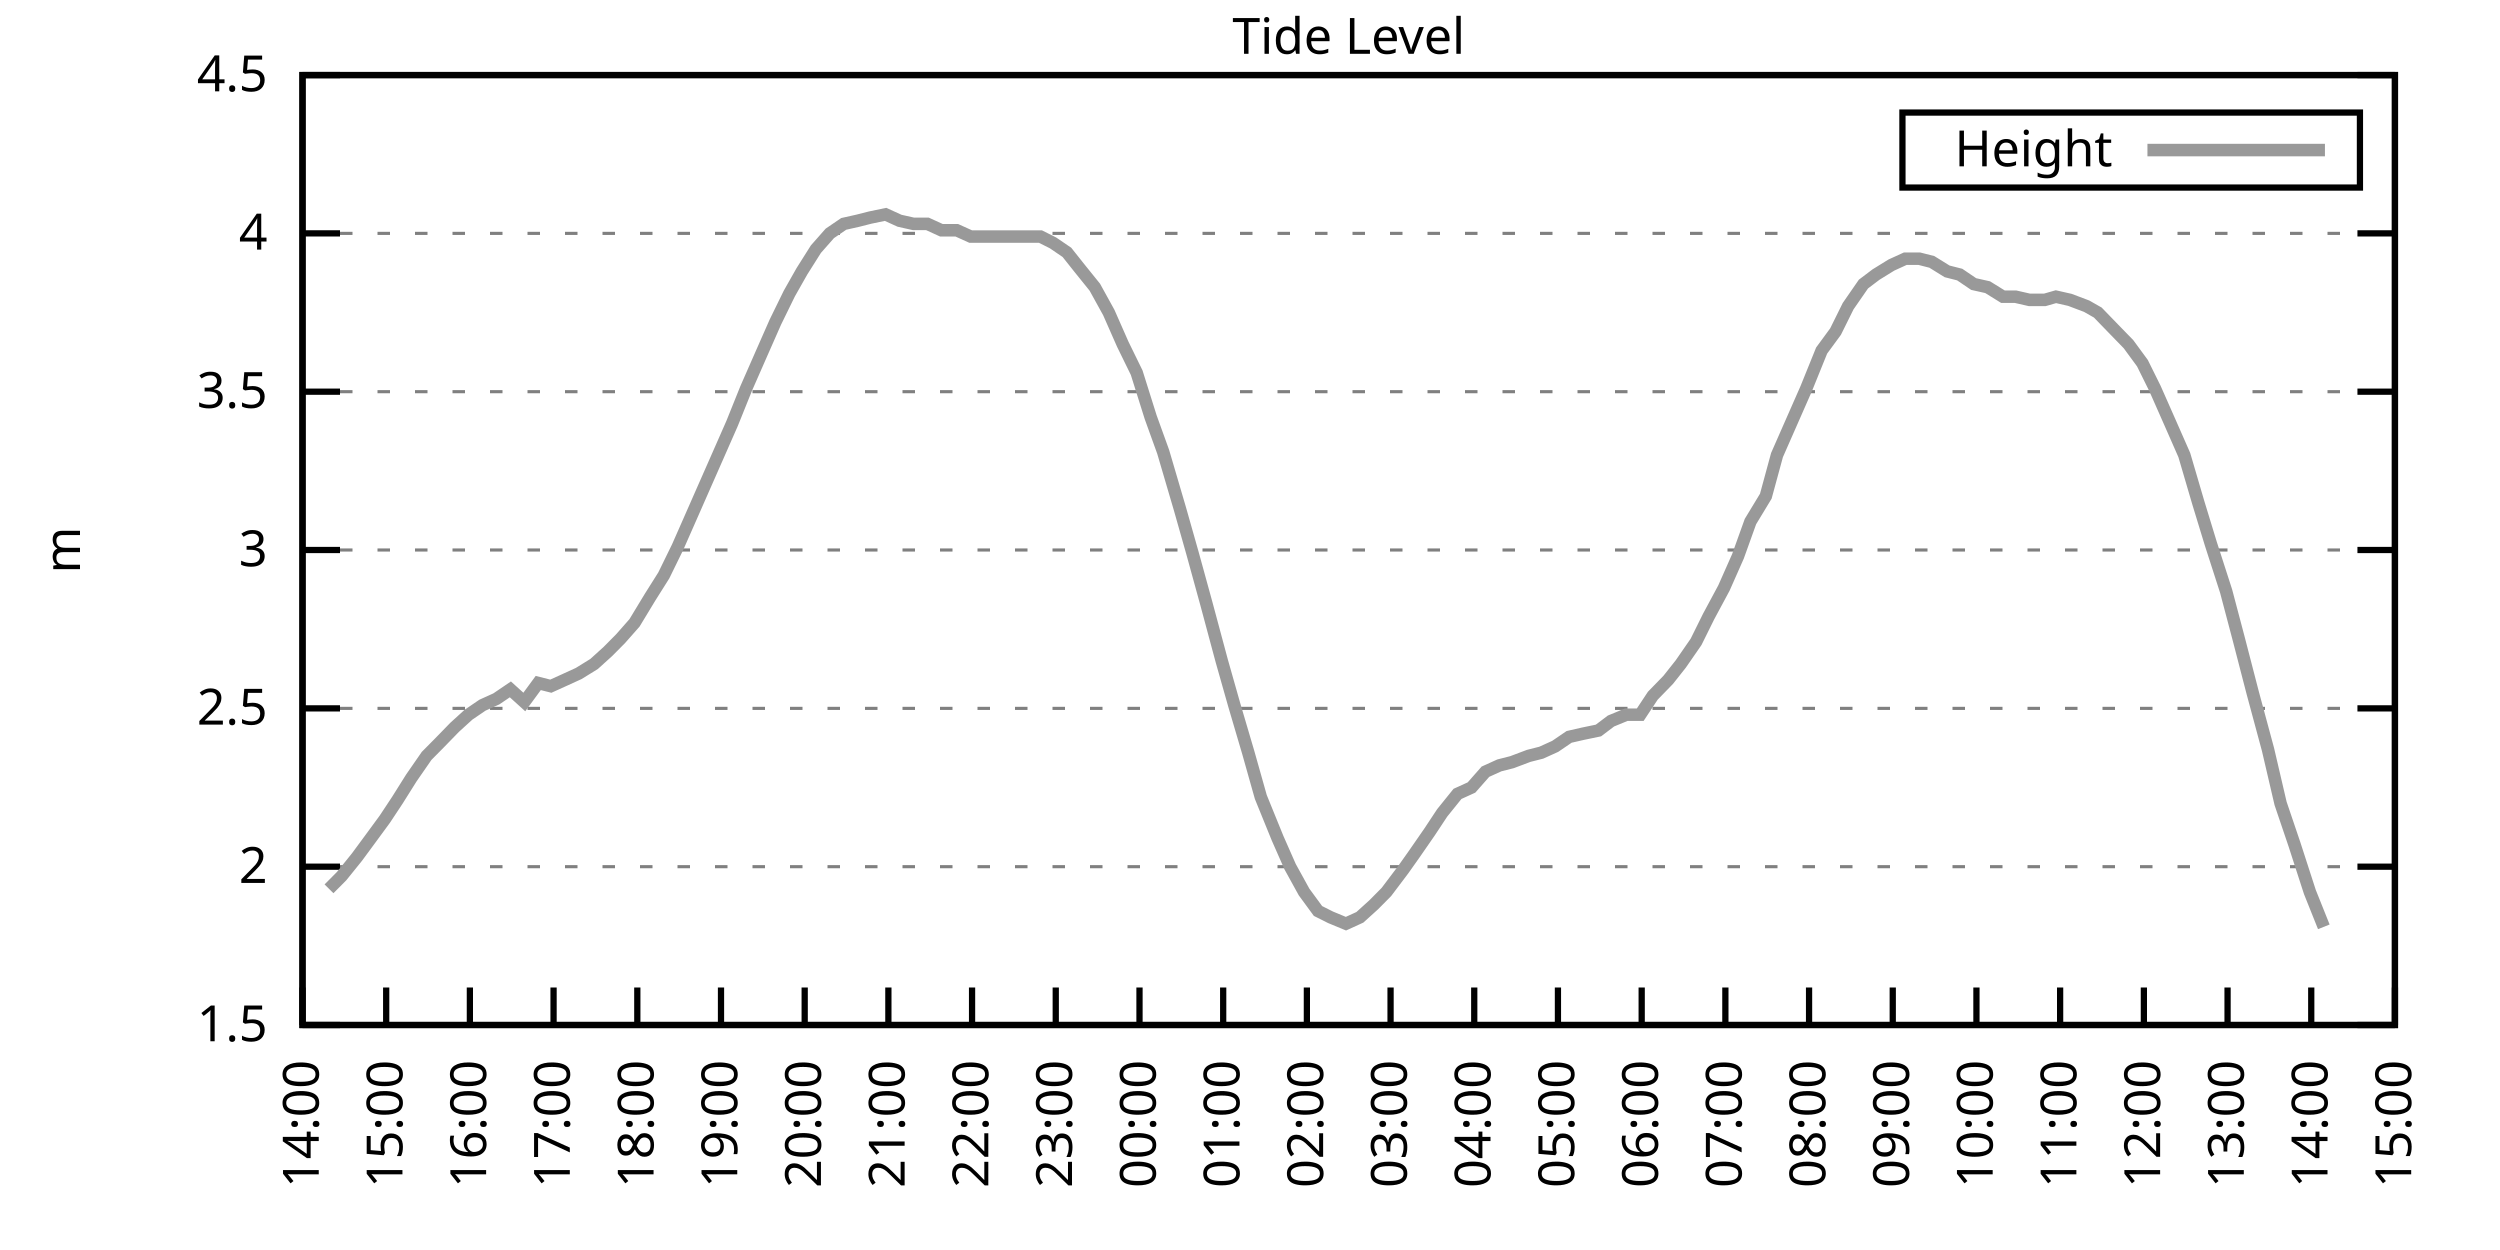
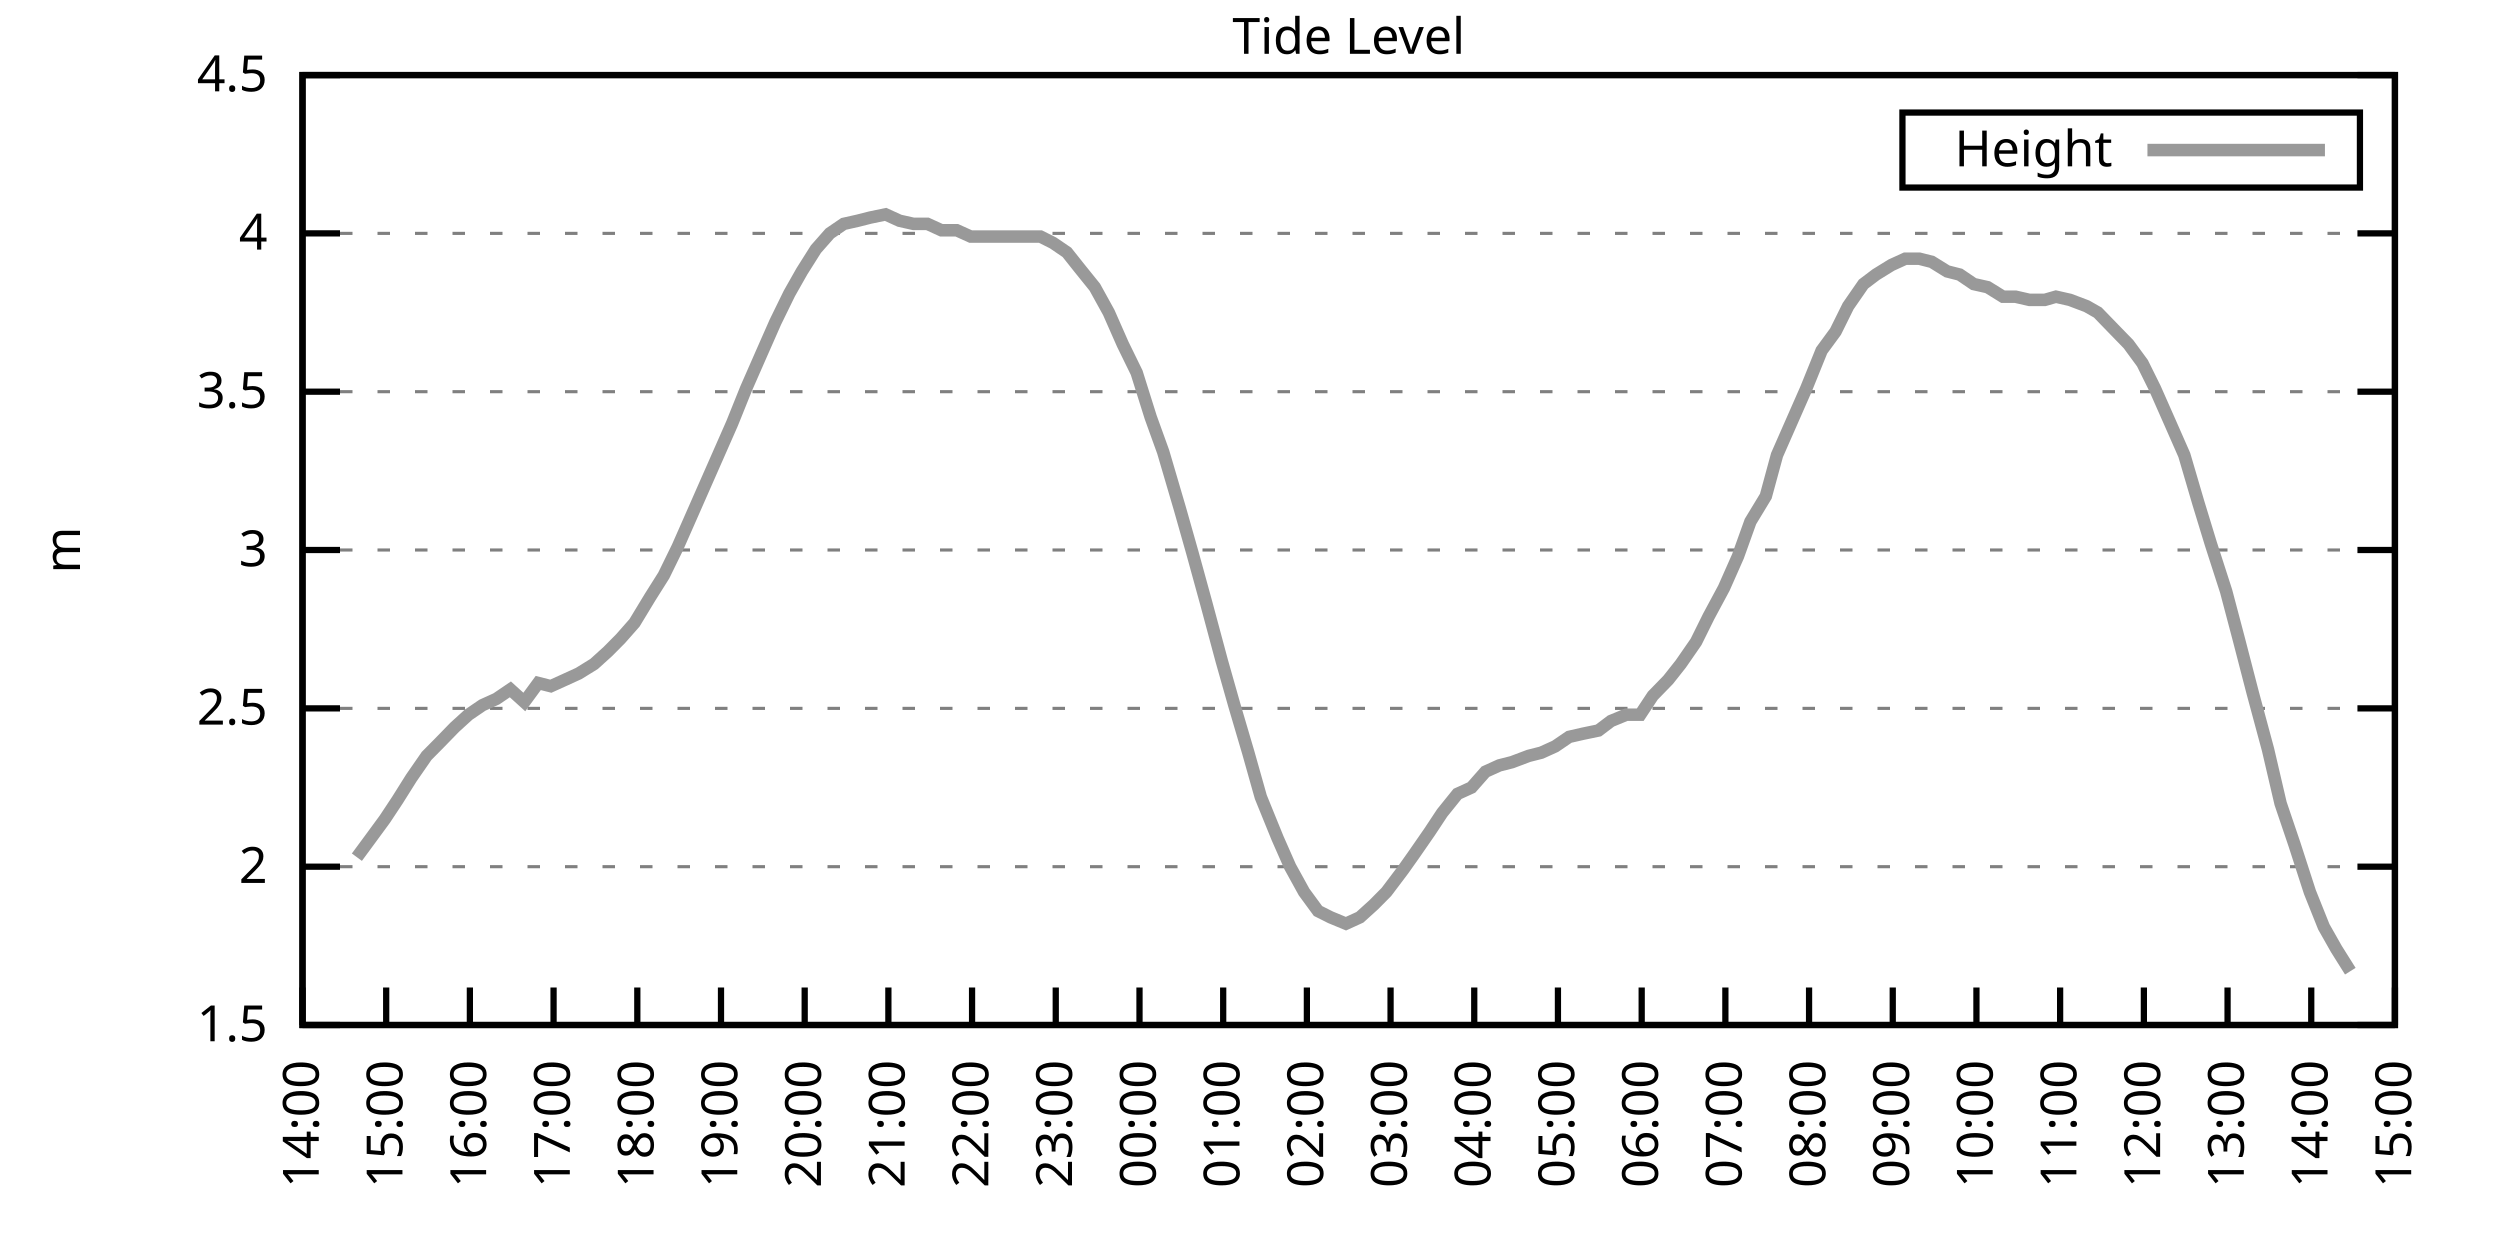
<svg xmlns="http://www.w3.org/2000/svg" xmlns:xlink="http://www.w3.org/1999/xlink" width="400" height="200" viewBox="0 0 400 200">
  <g id="gnuplot_canvas">
    <rect x="0" y="0" width="400" height="200" fill="none" />
    <defs>
      <circle id="gpDot" r="0.5" stroke-width="0.5" stroke="currentColor" />
      <path id="gpPt0" stroke-width="0.333" stroke="currentColor" d="M-1,0 h2 M0,-1 v2" />
      <path id="gpPt1" stroke-width="0.333" stroke="currentColor" d="M-1,-1 L1,1 M1,-1 L-1,1" />
      <path id="gpPt2" stroke-width="0.333" stroke="currentColor" d="M-1,0 L1,0 M0,-1 L0,1 M-1,-1 L1,1 M-1,1 L1,-1" />
      <rect id="gpPt3" stroke-width="0.333" stroke="currentColor" x="-1" y="-1" width="2" height="2" />
      <rect id="gpPt4" stroke-width="0.333" stroke="currentColor" fill="currentColor" x="-1" y="-1" width="2" height="2" />
      <circle id="gpPt5" stroke-width="0.333" stroke="currentColor" cx="0" cy="0" r="1" />
      <use xlink:href="#gpPt5" id="gpPt6" fill="currentColor" stroke="none" />
      <path id="gpPt7" stroke-width="0.333" stroke="currentColor" d="M0,-1.33 L-1.33,0.67 L1.33,0.67 z" />
      <use xlink:href="#gpPt7" id="gpPt8" fill="currentColor" stroke="none" />
      <use xlink:href="#gpPt7" id="gpPt9" stroke="currentColor" transform="rotate(180)" />
      <use xlink:href="#gpPt9" id="gpPt10" fill="currentColor" stroke="none" />
      <use xlink:href="#gpPt3" id="gpPt11" stroke="currentColor" transform="rotate(45)" />
      <use xlink:href="#gpPt11" id="gpPt12" fill="currentColor" stroke="none" />
      <path id="gpPt13" stroke-width="0.333" stroke="currentColor" d="M0,1.330 L1.265,0.411 L0.782,-1.067 L-0.782,-1.076 L-1.265,0.411 z" />
      <use xlink:href="#gpPt13" id="gpPt14" fill="currentColor" stroke="none" />
      <filter id="textbox" filterUnits="objectBoundingBox" x="0" y="0" height="1" width="1">
        <feFlood flood-color="white" flood-opacity="1" result="bgnd" />
        <feComposite in="SourceGraphic" in2="bgnd" operator="atop" />
      </filter>
      <filter id="greybox" filterUnits="objectBoundingBox" x="0" y="0" height="1" width="1">
        <feFlood flood-color="lightgrey" flood-opacity="1" result="grey" />
        <feComposite in="SourceGraphic" in2="grey" operator="atop" />
      </filter>
    </defs>
    <g fill="none" color="white" stroke="currentColor" stroke-width="1.00" stroke-linecap="butt" stroke-linejoin="miter">
</g>
    <g fill="none" color="black" stroke="currentColor" stroke-width="1.00" stroke-linecap="butt" stroke-linejoin="miter">
      <g stroke="none" shape-rendering="crispEdges">
        <polygon fill="rgb(255, 255, 255)" points="48.40,164.00 383.18,164.00 383.18,12.02 48.40,12.02 " />
      </g>
    </g>
    <g fill="none" color="black" stroke="currentColor" stroke-width="1.00" stroke-linecap="butt" stroke-linejoin="miter">
</g>
    <g fill="none" color="black" stroke="black" stroke-width="0.50" stroke-linecap="butt" stroke-linejoin="miter">
</g>
    <g fill="none" color="gray" stroke="currentColor" stroke-width="0.50" stroke-linecap="butt" stroke-linejoin="miter">
      <path stroke="gray" stroke-dasharray="2,4" class="gridline" d="M48.40,164.00 L383.19,164.00  " />
    </g>
    <g fill="none" color="gray" stroke="gray" stroke-width="1.00" stroke-linecap="butt" stroke-linejoin="miter">
</g>
    <g fill="none" color="black" stroke="currentColor" stroke-width="1.00" stroke-linecap="butt" stroke-linejoin="miter">
      <path stroke="black" d="M48.40,164.00 L54.40,164.00 M383.19,164.00 L377.19,164.00  " />
      <g transform="translate(42.80,166.60)" stroke="none" fill="black" font-family="Sans" font-size="8.00" text-anchor="end">
        <text>
          <tspan font-family="Sans"> 1.5</tspan>
        </text>
      </g>
    </g>
    <g fill="none" color="black" stroke="currentColor" stroke-width="1.00" stroke-linecap="butt" stroke-linejoin="miter">
</g>
    <g fill="none" color="black" stroke="black" stroke-width="0.50" stroke-linecap="butt" stroke-linejoin="miter">
</g>
    <g fill="none" color="gray" stroke="currentColor" stroke-width="0.50" stroke-linecap="butt" stroke-linejoin="miter">
      <path stroke="gray" stroke-dasharray="2,4" class="gridline" d="M48.40,138.67 L383.19,138.67  " />
    </g>
    <g fill="none" color="gray" stroke="gray" stroke-width="1.00" stroke-linecap="butt" stroke-linejoin="miter">
</g>
    <g fill="none" color="black" stroke="currentColor" stroke-width="1.00" stroke-linecap="butt" stroke-linejoin="miter">
      <path stroke="black" d="M48.40,138.67 L54.40,138.67 M383.19,138.67 L377.19,138.67  " />
      <g transform="translate(42.80,141.27)" stroke="none" fill="black" font-family="Sans" font-size="8.00" text-anchor="end">
        <text>
          <tspan font-family="Sans"> 2</tspan>
        </text>
      </g>
    </g>
    <g fill="none" color="black" stroke="currentColor" stroke-width="1.00" stroke-linecap="butt" stroke-linejoin="miter">
</g>
    <g fill="none" color="black" stroke="black" stroke-width="0.50" stroke-linecap="butt" stroke-linejoin="miter">
</g>
    <g fill="none" color="gray" stroke="currentColor" stroke-width="0.50" stroke-linecap="butt" stroke-linejoin="miter">
      <path stroke="gray" stroke-dasharray="2,4" class="gridline" d="M48.40,113.34 L383.19,113.34  " />
    </g>
    <g fill="none" color="gray" stroke="gray" stroke-width="1.00" stroke-linecap="butt" stroke-linejoin="miter">
</g>
    <g fill="none" color="black" stroke="currentColor" stroke-width="1.00" stroke-linecap="butt" stroke-linejoin="miter">
      <path stroke="black" d="M48.40,113.34 L54.40,113.34 M383.19,113.34 L377.19,113.34  " />
      <g transform="translate(42.80,115.94)" stroke="none" fill="black" font-family="Sans" font-size="8.00" text-anchor="end">
        <text>
          <tspan font-family="Sans"> 2.5</tspan>
        </text>
      </g>
    </g>
    <g fill="none" color="black" stroke="currentColor" stroke-width="1.00" stroke-linecap="butt" stroke-linejoin="miter">
</g>
    <g fill="none" color="black" stroke="black" stroke-width="0.50" stroke-linecap="butt" stroke-linejoin="miter">
</g>
    <g fill="none" color="gray" stroke="currentColor" stroke-width="0.50" stroke-linecap="butt" stroke-linejoin="miter">
      <path stroke="gray" stroke-dasharray="2,4" class="gridline" d="M48.40,88.00 L383.19,88.00  " />
    </g>
    <g fill="none" color="gray" stroke="gray" stroke-width="1.00" stroke-linecap="butt" stroke-linejoin="miter">
</g>
    <g fill="none" color="black" stroke="currentColor" stroke-width="1.00" stroke-linecap="butt" stroke-linejoin="miter">
      <path stroke="black" d="M48.40,88.00 L54.40,88.00 M383.19,88.00 L377.19,88.00  " />
      <g transform="translate(42.80,90.60)" stroke="none" fill="black" font-family="Sans" font-size="8.00" text-anchor="end">
        <text>
          <tspan font-family="Sans"> 3</tspan>
        </text>
      </g>
    </g>
    <g fill="none" color="black" stroke="currentColor" stroke-width="1.00" stroke-linecap="butt" stroke-linejoin="miter">
</g>
    <g fill="none" color="black" stroke="black" stroke-width="0.50" stroke-linecap="butt" stroke-linejoin="miter">
</g>
    <g fill="none" color="gray" stroke="currentColor" stroke-width="0.50" stroke-linecap="butt" stroke-linejoin="miter">
      <path stroke="gray" stroke-dasharray="2,4" class="gridline" d="M48.40,62.67 L383.19,62.67  " />
    </g>
    <g fill="none" color="gray" stroke="gray" stroke-width="1.00" stroke-linecap="butt" stroke-linejoin="miter">
</g>
    <g fill="none" color="black" stroke="currentColor" stroke-width="1.00" stroke-linecap="butt" stroke-linejoin="miter">
      <path stroke="black" d="M48.40,62.67 L54.40,62.67 M383.19,62.67 L377.19,62.67  " />
      <g transform="translate(42.80,65.27)" stroke="none" fill="black" font-family="Sans" font-size="8.00" text-anchor="end">
        <text>
          <tspan font-family="Sans"> 3.5</tspan>
        </text>
      </g>
    </g>
    <g fill="none" color="black" stroke="currentColor" stroke-width="1.00" stroke-linecap="butt" stroke-linejoin="miter">
</g>
    <g fill="none" color="black" stroke="black" stroke-width="0.50" stroke-linecap="butt" stroke-linejoin="miter">
</g>
    <g fill="none" color="gray" stroke="currentColor" stroke-width="0.50" stroke-linecap="butt" stroke-linejoin="miter">
      <path stroke="gray" stroke-dasharray="2,4" class="gridline" d="M48.40,37.34 L383.19,37.34  " />
    </g>
    <g fill="none" color="gray" stroke="gray" stroke-width="1.00" stroke-linecap="butt" stroke-linejoin="miter">
</g>
    <g fill="none" color="black" stroke="currentColor" stroke-width="1.00" stroke-linecap="butt" stroke-linejoin="miter">
      <path stroke="black" d="M48.40,37.34 L54.40,37.34 M383.19,37.34 L377.19,37.34  " />
      <g transform="translate(42.80,39.94)" stroke="none" fill="black" font-family="Sans" font-size="8.00" text-anchor="end">
        <text>
          <tspan font-family="Sans"> 4</tspan>
        </text>
      </g>
    </g>
    <g fill="none" color="black" stroke="currentColor" stroke-width="1.00" stroke-linecap="butt" stroke-linejoin="miter">
</g>
    <g fill="none" color="black" stroke="black" stroke-width="0.50" stroke-linecap="butt" stroke-linejoin="miter">
</g>
    <g fill="none" color="gray" stroke="currentColor" stroke-width="0.50" stroke-linecap="butt" stroke-linejoin="miter">
      <path stroke="gray" stroke-dasharray="2,4" class="gridline" d="M48.40,12.01 L383.19,12.01  " />
    </g>
    <g fill="none" color="gray" stroke="gray" stroke-width="1.00" stroke-linecap="butt" stroke-linejoin="miter">
</g>
    <g fill="none" color="black" stroke="currentColor" stroke-width="1.00" stroke-linecap="butt" stroke-linejoin="miter">
      <path stroke="black" d="M48.40,12.01 L54.40,12.01 M383.19,12.01 L377.19,12.01  " />
      <g transform="translate(42.80,14.61)" stroke="none" fill="black" font-family="Sans" font-size="8.00" text-anchor="end">
        <text>
          <tspan font-family="Sans"> 4.5</tspan>
        </text>
      </g>
    </g>
    <g fill="none" color="black" stroke="currentColor" stroke-width="1.00" stroke-linecap="butt" stroke-linejoin="miter">
      <path stroke="black" d="M48.40,164.00 L48.40,158.00  " />
      <g transform="translate(51.00,169.60) rotate(270.00)" stroke="none" fill="black" font-family="Sans" font-size="8.00" text-anchor="end">
        <text>
          <tspan font-family="Sans">14:00</tspan>
        </text>
      </g>
    </g>
    <g fill="none" color="black" stroke="currentColor" stroke-width="1.00" stroke-linecap="butt" stroke-linejoin="miter">
      <path stroke="black" d="M61.79,164.00 L61.79,158.00  " />
      <g transform="translate(64.39,169.60) rotate(270.00)" stroke="none" fill="black" font-family="Sans" font-size="8.00" text-anchor="end">
        <text>
          <tspan font-family="Sans">15:00</tspan>
        </text>
      </g>
    </g>
    <g fill="none" color="black" stroke="currentColor" stroke-width="1.00" stroke-linecap="butt" stroke-linejoin="miter">
      <path stroke="black" d="M75.18,164.00 L75.18,158.00  " />
      <g transform="translate(77.78,169.60) rotate(270.00)" stroke="none" fill="black" font-family="Sans" font-size="8.00" text-anchor="end">
        <text>
          <tspan font-family="Sans">16:00</tspan>
        </text>
      </g>
    </g>
    <g fill="none" color="black" stroke="currentColor" stroke-width="1.00" stroke-linecap="butt" stroke-linejoin="miter">
      <path stroke="black" d="M88.57,164.00 L88.57,158.00  " />
      <g transform="translate(91.17,169.60) rotate(270.00)" stroke="none" fill="black" font-family="Sans" font-size="8.00" text-anchor="end">
        <text>
          <tspan font-family="Sans">17:00</tspan>
        </text>
      </g>
    </g>
    <g fill="none" color="black" stroke="currentColor" stroke-width="1.00" stroke-linecap="butt" stroke-linejoin="miter">
      <path stroke="black" d="M101.97,164.00 L101.97,158.00  " />
      <g transform="translate(104.57,169.60) rotate(270.00)" stroke="none" fill="black" font-family="Sans" font-size="8.00" text-anchor="end">
        <text>
          <tspan font-family="Sans">18:00</tspan>
        </text>
      </g>
    </g>
    <g fill="none" color="black" stroke="currentColor" stroke-width="1.00" stroke-linecap="butt" stroke-linejoin="miter">
      <path stroke="black" d="M115.36,164.00 L115.36,158.00  " />
      <g transform="translate(117.96,169.60) rotate(270.00)" stroke="none" fill="black" font-family="Sans" font-size="8.00" text-anchor="end">
        <text>
          <tspan font-family="Sans">19:00</tspan>
        </text>
      </g>
    </g>
    <g fill="none" color="black" stroke="currentColor" stroke-width="1.00" stroke-linecap="butt" stroke-linejoin="miter">
      <path stroke="black" d="M128.75,164.00 L128.75,158.00  " />
      <g transform="translate(131.35,169.60) rotate(270.00)" stroke="none" fill="black" font-family="Sans" font-size="8.00" text-anchor="end">
        <text>
          <tspan font-family="Sans">20:00</tspan>
        </text>
      </g>
    </g>
    <g fill="none" color="black" stroke="currentColor" stroke-width="1.00" stroke-linecap="butt" stroke-linejoin="miter">
      <path stroke="black" d="M142.14,164.00 L142.14,158.00  " />
      <g transform="translate(144.74,169.60) rotate(270.00)" stroke="none" fill="black" font-family="Sans" font-size="8.00" text-anchor="end">
        <text>
          <tspan font-family="Sans">21:00</tspan>
        </text>
      </g>
    </g>
    <g fill="none" color="black" stroke="currentColor" stroke-width="1.00" stroke-linecap="butt" stroke-linejoin="miter">
      <path stroke="black" d="M155.53,164.00 L155.53,158.00  " />
      <g transform="translate(158.13,169.60) rotate(270.00)" stroke="none" fill="black" font-family="Sans" font-size="8.00" text-anchor="end">
        <text>
          <tspan font-family="Sans">22:00</tspan>
        </text>
      </g>
    </g>
    <g fill="none" color="black" stroke="currentColor" stroke-width="1.00" stroke-linecap="butt" stroke-linejoin="miter">
      <path stroke="black" d="M168.92,164.00 L168.92,158.00  " />
      <g transform="translate(171.52,169.60) rotate(270.00)" stroke="none" fill="black" font-family="Sans" font-size="8.00" text-anchor="end">
        <text>
          <tspan font-family="Sans">23:00</tspan>
        </text>
      </g>
    </g>
    <g fill="none" color="black" stroke="currentColor" stroke-width="1.00" stroke-linecap="butt" stroke-linejoin="miter">
      <path stroke="black" d="M182.32,164.00 L182.32,158.00  " />
      <g transform="translate(184.92,169.60) rotate(270.00)" stroke="none" fill="black" font-family="Sans" font-size="8.00" text-anchor="end">
        <text>
          <tspan font-family="Sans">00:00</tspan>
        </text>
      </g>
    </g>
    <g fill="none" color="black" stroke="currentColor" stroke-width="1.00" stroke-linecap="butt" stroke-linejoin="miter">
      <path stroke="black" d="M195.71,164.00 L195.71,158.00  " />
      <g transform="translate(198.31,169.60) rotate(270.00)" stroke="none" fill="black" font-family="Sans" font-size="8.00" text-anchor="end">
        <text>
          <tspan font-family="Sans">01:00</tspan>
        </text>
      </g>
    </g>
    <g fill="none" color="black" stroke="currentColor" stroke-width="1.00" stroke-linecap="butt" stroke-linejoin="miter">
      <path stroke="black" d="M209.10,164.00 L209.10,158.00  " />
      <g transform="translate(211.70,169.60) rotate(270.00)" stroke="none" fill="black" font-family="Sans" font-size="8.00" text-anchor="end">
        <text>
          <tspan font-family="Sans">02:00</tspan>
        </text>
      </g>
    </g>
    <g fill="none" color="black" stroke="currentColor" stroke-width="1.00" stroke-linecap="butt" stroke-linejoin="miter">
      <path stroke="black" d="M222.49,164.00 L222.49,158.00  " />
      <g transform="translate(225.09,169.60) rotate(270.00)" stroke="none" fill="black" font-family="Sans" font-size="8.00" text-anchor="end">
        <text>
          <tspan font-family="Sans">03:00</tspan>
        </text>
      </g>
    </g>
    <g fill="none" color="black" stroke="currentColor" stroke-width="1.00" stroke-linecap="butt" stroke-linejoin="miter">
      <path stroke="black" d="M235.88,164.00 L235.88,158.00  " />
      <g transform="translate(238.48,169.60) rotate(270.00)" stroke="none" fill="black" font-family="Sans" font-size="8.00" text-anchor="end">
        <text>
          <tspan font-family="Sans">04:00</tspan>
        </text>
      </g>
    </g>
    <g fill="none" color="black" stroke="currentColor" stroke-width="1.00" stroke-linecap="butt" stroke-linejoin="miter">
      <path stroke="black" d="M249.27,164.00 L249.27,158.00  " />
      <g transform="translate(251.87,169.60) rotate(270.00)" stroke="none" fill="black" font-family="Sans" font-size="8.00" text-anchor="end">
        <text>
          <tspan font-family="Sans">05:00</tspan>
        </text>
      </g>
    </g>
    <g fill="none" color="black" stroke="currentColor" stroke-width="1.00" stroke-linecap="butt" stroke-linejoin="miter">
      <path stroke="black" d="M262.67,164.00 L262.67,158.00  " />
      <g transform="translate(265.27,169.60) rotate(270.00)" stroke="none" fill="black" font-family="Sans" font-size="8.00" text-anchor="end">
        <text>
          <tspan font-family="Sans">06:00</tspan>
        </text>
      </g>
    </g>
    <g fill="none" color="black" stroke="currentColor" stroke-width="1.00" stroke-linecap="butt" stroke-linejoin="miter">
      <path stroke="black" d="M276.06,164.00 L276.06,158.00  " />
      <g transform="translate(278.66,169.60) rotate(270.00)" stroke="none" fill="black" font-family="Sans" font-size="8.00" text-anchor="end">
        <text>
          <tspan font-family="Sans">07:00</tspan>
        </text>
      </g>
    </g>
    <g fill="none" color="black" stroke="currentColor" stroke-width="1.00" stroke-linecap="butt" stroke-linejoin="miter">
      <path stroke="black" d="M289.45,164.00 L289.45,158.00  " />
      <g transform="translate(292.05,169.60) rotate(270.00)" stroke="none" fill="black" font-family="Sans" font-size="8.00" text-anchor="end">
        <text>
          <tspan font-family="Sans">08:00</tspan>
        </text>
      </g>
    </g>
    <g fill="none" color="black" stroke="currentColor" stroke-width="1.00" stroke-linecap="butt" stroke-linejoin="miter">
      <path stroke="black" d="M302.84,164.00 L302.84,158.00  " />
      <g transform="translate(305.44,169.60) rotate(270.00)" stroke="none" fill="black" font-family="Sans" font-size="8.00" text-anchor="end">
        <text>
          <tspan font-family="Sans">09:00</tspan>
        </text>
      </g>
    </g>
    <g fill="none" color="black" stroke="currentColor" stroke-width="1.00" stroke-linecap="butt" stroke-linejoin="miter">
      <path stroke="black" d="M316.23,164.00 L316.23,158.00  " />
      <g transform="translate(318.83,169.60) rotate(270.00)" stroke="none" fill="black" font-family="Sans" font-size="8.00" text-anchor="end">
        <text>
          <tspan font-family="Sans">10:00</tspan>
        </text>
      </g>
    </g>
    <g fill="none" color="black" stroke="currentColor" stroke-width="1.00" stroke-linecap="butt" stroke-linejoin="miter">
      <path stroke="black" d="M329.62,164.00 L329.62,158.00  " />
      <g transform="translate(332.22,169.60) rotate(270.00)" stroke="none" fill="black" font-family="Sans" font-size="8.00" text-anchor="end">
        <text>
          <tspan font-family="Sans">11:00</tspan>
        </text>
      </g>
    </g>
    <g fill="none" color="black" stroke="currentColor" stroke-width="1.00" stroke-linecap="butt" stroke-linejoin="miter">
      <path stroke="black" d="M343.02,164.00 L343.02,158.00  " />
      <g transform="translate(345.62,169.60) rotate(270.00)" stroke="none" fill="black" font-family="Sans" font-size="8.00" text-anchor="end">
        <text>
          <tspan font-family="Sans">12:00</tspan>
        </text>
      </g>
    </g>
    <g fill="none" color="black" stroke="currentColor" stroke-width="1.00" stroke-linecap="butt" stroke-linejoin="miter">
      <path stroke="black" d="M356.41,164.00 L356.41,158.00  " />
      <g transform="translate(359.01,169.60) rotate(270.00)" stroke="none" fill="black" font-family="Sans" font-size="8.00" text-anchor="end">
        <text>
          <tspan font-family="Sans">13:00</tspan>
        </text>
      </g>
    </g>
    <g fill="none" color="black" stroke="currentColor" stroke-width="1.00" stroke-linecap="butt" stroke-linejoin="miter">
      <path stroke="black" d="M369.80,164.00 L369.80,158.00  " />
      <g transform="translate(372.40,169.60) rotate(270.00)" stroke="none" fill="black" font-family="Sans" font-size="8.00" text-anchor="end">
        <text>
          <tspan font-family="Sans">14:00</tspan>
        </text>
      </g>
    </g>
    <g fill="none" color="black" stroke="currentColor" stroke-width="1.00" stroke-linecap="butt" stroke-linejoin="miter">
      <path stroke="black" d="M383.19,164.00 L383.19,158.00  " />
      <g transform="translate(385.79,169.60) rotate(270.00)" stroke="none" fill="black" font-family="Sans" font-size="8.00" text-anchor="end">
        <text>
          <tspan font-family="Sans">15:00</tspan>
        </text>
      </g>
    </g>
    <g fill="none" color="black" stroke="currentColor" stroke-width="1.00" stroke-linecap="butt" stroke-linejoin="miter">
</g>
    <g fill="none" color="black" stroke="currentColor" stroke-width="1.00" stroke-linecap="butt" stroke-linejoin="miter">
      <path stroke="black" d="M48.40,12.01 L48.40,164.00 L383.19,164.00 L383.19,12.01 L48.40,12.01 Z  " />
    </g>
    <g fill="none" color="black" stroke="currentColor" stroke-width="1.00" stroke-linecap="butt" stroke-linejoin="miter">
</g>
    <g fill="none" color="black" stroke="currentColor" stroke-width="1.00" stroke-linecap="butt" stroke-linejoin="miter">
      <path stroke="black" d="M304.39,30.01 L304.39,18.01 L377.59,18.01 L377.59,30.01 L304.39,30.01 Z  " />
    </g>
    <g id="Tide_level_plot_1">
      <g fill="none" color="white" stroke="black" stroke-width="2.00" stroke-linecap="butt" stroke-linejoin="miter">
</g>
      <g fill="none" color="black" stroke="currentColor" stroke-width="2.00" stroke-linecap="butt" stroke-linejoin="miter">
        <g transform="translate(337.99,26.61)" stroke="none" fill="black" font-family="Sans" font-size="8.00" text-anchor="end">
          <text>
            <tspan font-family="Sans">Height</tspan>
          </text>
        </g>
      </g>
      <g fill="none" color="black" stroke="currentColor" stroke-width="2.00" stroke-linecap="butt" stroke-linejoin="miter">
-         <path stroke="rgb(153, 153, 153)" d="M343.59,24.01 L371.99,24.01 M52.64,142.21 L54.65,140.19 L57.10,137.15 L59.34,134.11 L61.57,131.07 L63.58,128.03   L65.81,124.48 L68.26,120.94 L70.27,118.91 L72.73,116.38 L74.96,114.35 L77.19,112.83 L79.42,111.82 L81.66,110.30   L83.89,112.32 L86.12,109.28 L88.13,109.79 L90.36,108.78 L92.59,107.76 L95.05,106.24 L97.28,104.22 L99.29,102.19   L101.52,99.66 L103.98,95.60 L106.21,92.06 L108.44,87.50 L110.45,82.94 L112.68,77.87 L114.69,73.31 L117.14,67.74   L119.38,62.17 L121.83,56.59 L124.06,51.53 L126.29,46.97 L128.30,43.42 L130.54,39.87 L132.77,37.34 L135.00,35.82   L137.23,35.32 L139.24,34.81 L141.69,34.30 L143.93,35.32 L146.16,35.82 L148.39,35.82 L150.62,36.84 L153.08,36.84   L155.31,37.85 L157.32,37.85 L159.55,37.85 L161.56,37.85 L164.01,37.85 L166.47,37.85 L168.48,38.86 L170.71,40.38   L172.72,42.91 L175.17,45.95 L177.41,50.01 L179.64,55.07 L181.87,59.63 L184.10,66.73 L186.11,72.30 L188.79,81.42   L190.80,88.51 L193.03,96.62 L195.48,105.74 L197.49,112.83 L199.73,120.43 L201.73,127.52 L204.41,134.11 L206.42,138.67   L208.65,142.72 L210.88,145.76 L212.89,146.77 L215.35,147.79 L217.58,146.77 L219.81,144.75 L221.82,142.72 L224.50,139.17   L226.29,136.64 L228.74,133.10 L230.75,130.06 L233.20,127.02 L235.44,126.00 L237.67,123.47 L239.90,122.46 L241.91,121.95   L244.59,120.94 L246.60,120.43 L248.83,119.42 L251.06,117.90 L253.29,117.39 L255.75,116.88 L257.76,115.36 L260.21,114.35   L262.44,114.35 L264.45,111.31 L266.91,108.78 L268.92,106.24 L271.37,102.70 L273.38,98.64 L275.83,94.08 L278.07,89.02   L280.07,83.45 L282.53,79.39 L284.32,72.81 L286.55,67.74 L289.00,62.17 L291.46,56.09 L293.69,53.05 L295.70,48.99   L298.15,45.45 L300.16,43.93 L302.62,42.41 L304.85,41.39 L307.08,41.39 L309.09,41.90 L311.54,43.42 L313.55,43.93   L315.79,45.45 L318.02,45.95 L320.47,47.47 L322.48,47.47 L324.71,47.98 L327.17,47.98 L328.95,47.47 L331.19,47.98   L333.86,48.99 L335.65,50.01 L338.10,52.54 L340.56,55.07 L342.79,58.11 L344.80,62.17 L347.26,67.74 L349.49,72.81   L351.72,80.41 L353.73,86.99 L356.18,94.59 L358.19,102.19 L360.42,110.80 L362.88,119.92 L364.89,128.54 L367.12,135.12   L369.58,142.72 L371.81,148.29  " />
+         <path stroke="rgb(153, 153, 153)" d="M343.59,24.01 L371.99,24.01 M57.10,137.15 L59.34,134.11 L61.57,131.07 L63.58,128.03 L65.81,124.48 L68.26,120.94   L70.27,118.91 L72.73,116.38 L74.96,114.35 L77.19,112.83 L79.42,111.82 L81.66,110.30 L83.89,112.32 L86.12,109.28   L88.13,109.79 L90.36,108.78 L92.59,107.76 L95.05,106.24 L97.28,104.22 L99.29,102.19 L101.52,99.66 L103.98,95.60   L106.21,92.06 L108.44,87.50 L110.45,82.94 L112.68,77.87 L114.69,73.31 L117.14,67.74 L119.38,62.17 L121.83,56.59   L124.06,51.53 L126.29,46.97 L128.30,43.42 L130.54,39.87 L132.77,37.34 L135.00,35.82 L137.23,35.32 L139.24,34.81   L141.69,34.30 L143.93,35.32 L146.16,35.82 L148.39,35.82 L150.62,36.84 L153.08,36.84 L155.31,37.85 L157.32,37.85   L159.55,37.85 L161.56,37.85 L164.01,37.85 L166.47,37.85 L168.48,38.86 L170.71,40.38 L172.72,42.91 L175.17,45.95   L177.41,50.01 L179.64,55.07 L181.87,59.63 L184.10,66.73 L186.11,72.30 L188.79,81.42 L190.80,88.51 L193.03,96.62   L195.48,105.74 L197.49,112.83 L199.73,120.43 L201.73,127.52 L204.41,134.11 L206.42,138.67 L208.65,142.72 L210.88,145.76   L212.89,146.77 L215.35,147.79 L217.58,146.77 L219.81,144.75 L221.82,142.72 L224.50,139.17 L226.29,136.64 L228.74,133.10   L230.75,130.06 L233.20,127.02 L235.44,126.00 L237.67,123.47 L239.90,122.46 L241.91,121.95 L244.59,120.94 L246.60,120.43   L248.83,119.42 L251.06,117.90 L253.29,117.39 L255.75,116.88 L257.76,115.36 L260.21,114.35 L262.44,114.35 L264.45,111.31   L266.91,108.78 L268.92,106.24 L271.37,102.70 L273.38,98.64 L275.83,94.08 L278.07,89.02 L280.07,83.45 L282.53,79.39   L284.32,72.81 L286.55,67.74 L289.00,62.17 L291.46,56.09 L293.69,53.05 L295.70,48.99 L298.15,45.45 L300.16,43.93   L302.62,42.41 L304.85,41.39 L307.08,41.39 L309.09,41.90 L311.54,43.42 L313.55,43.93 L315.79,45.45 L318.02,45.95   L320.47,47.47 L322.48,47.47 L324.71,47.98 L327.17,47.98 L328.95,47.47 L331.19,47.98 L333.86,48.99 L335.65,50.01   L338.10,52.54 L340.56,55.07 L342.79,58.11 L344.80,62.17 L347.26,67.74 L349.49,72.81 L351.72,80.41 L353.73,86.99   L356.18,94.59 L358.19,102.19 L360.42,110.80 L362.88,119.92 L364.89,128.54 L367.12,135.12 L369.58,142.72 L371.81,148.29   L373.82,151.84 L376.05,155.39  " />
      </g>
    </g>
    <g fill="none" color="black" stroke="currentColor" stroke-width="2.00" stroke-linecap="butt" stroke-linejoin="miter">
</g>
    <g fill="none" color="black" stroke="black" stroke-width="1.00" stroke-linecap="butt" stroke-linejoin="miter">
</g>
    <g fill="none" color="black" stroke="currentColor" stroke-width="1.00" stroke-linecap="butt" stroke-linejoin="miter">
      <path stroke="black" d="M48.40,12.01 L48.40,164.00 L383.19,164.00 L383.19,12.01 L48.40,12.01 Z  " />
      <g transform="translate(12.80,88.01) rotate(270.00)" stroke="none" fill="black" font-family="Sans" font-size="8.00" text-anchor="middle">
        <text>
          <tspan font-family="Sans">m</tspan>
        </text>
      </g>
    </g>
    <g fill="none" color="black" stroke="currentColor" stroke-width="1.00" stroke-linecap="butt" stroke-linejoin="miter">
</g>
    <g fill="none" color="black" stroke="currentColor" stroke-width="1.00" stroke-linecap="butt" stroke-linejoin="miter">
      <g transform="translate(215.79,8.61)" stroke="none" fill="black" font-family="Sans" font-size="8.00" text-anchor="middle">
        <text>
          <tspan font-family="Sans">Tide Level</tspan>
        </text>
      </g>
    </g>
    <g fill="none" color="black" stroke="currentColor" stroke-width="1.00" stroke-linecap="butt" stroke-linejoin="miter">
</g>
  </g>
</svg>
